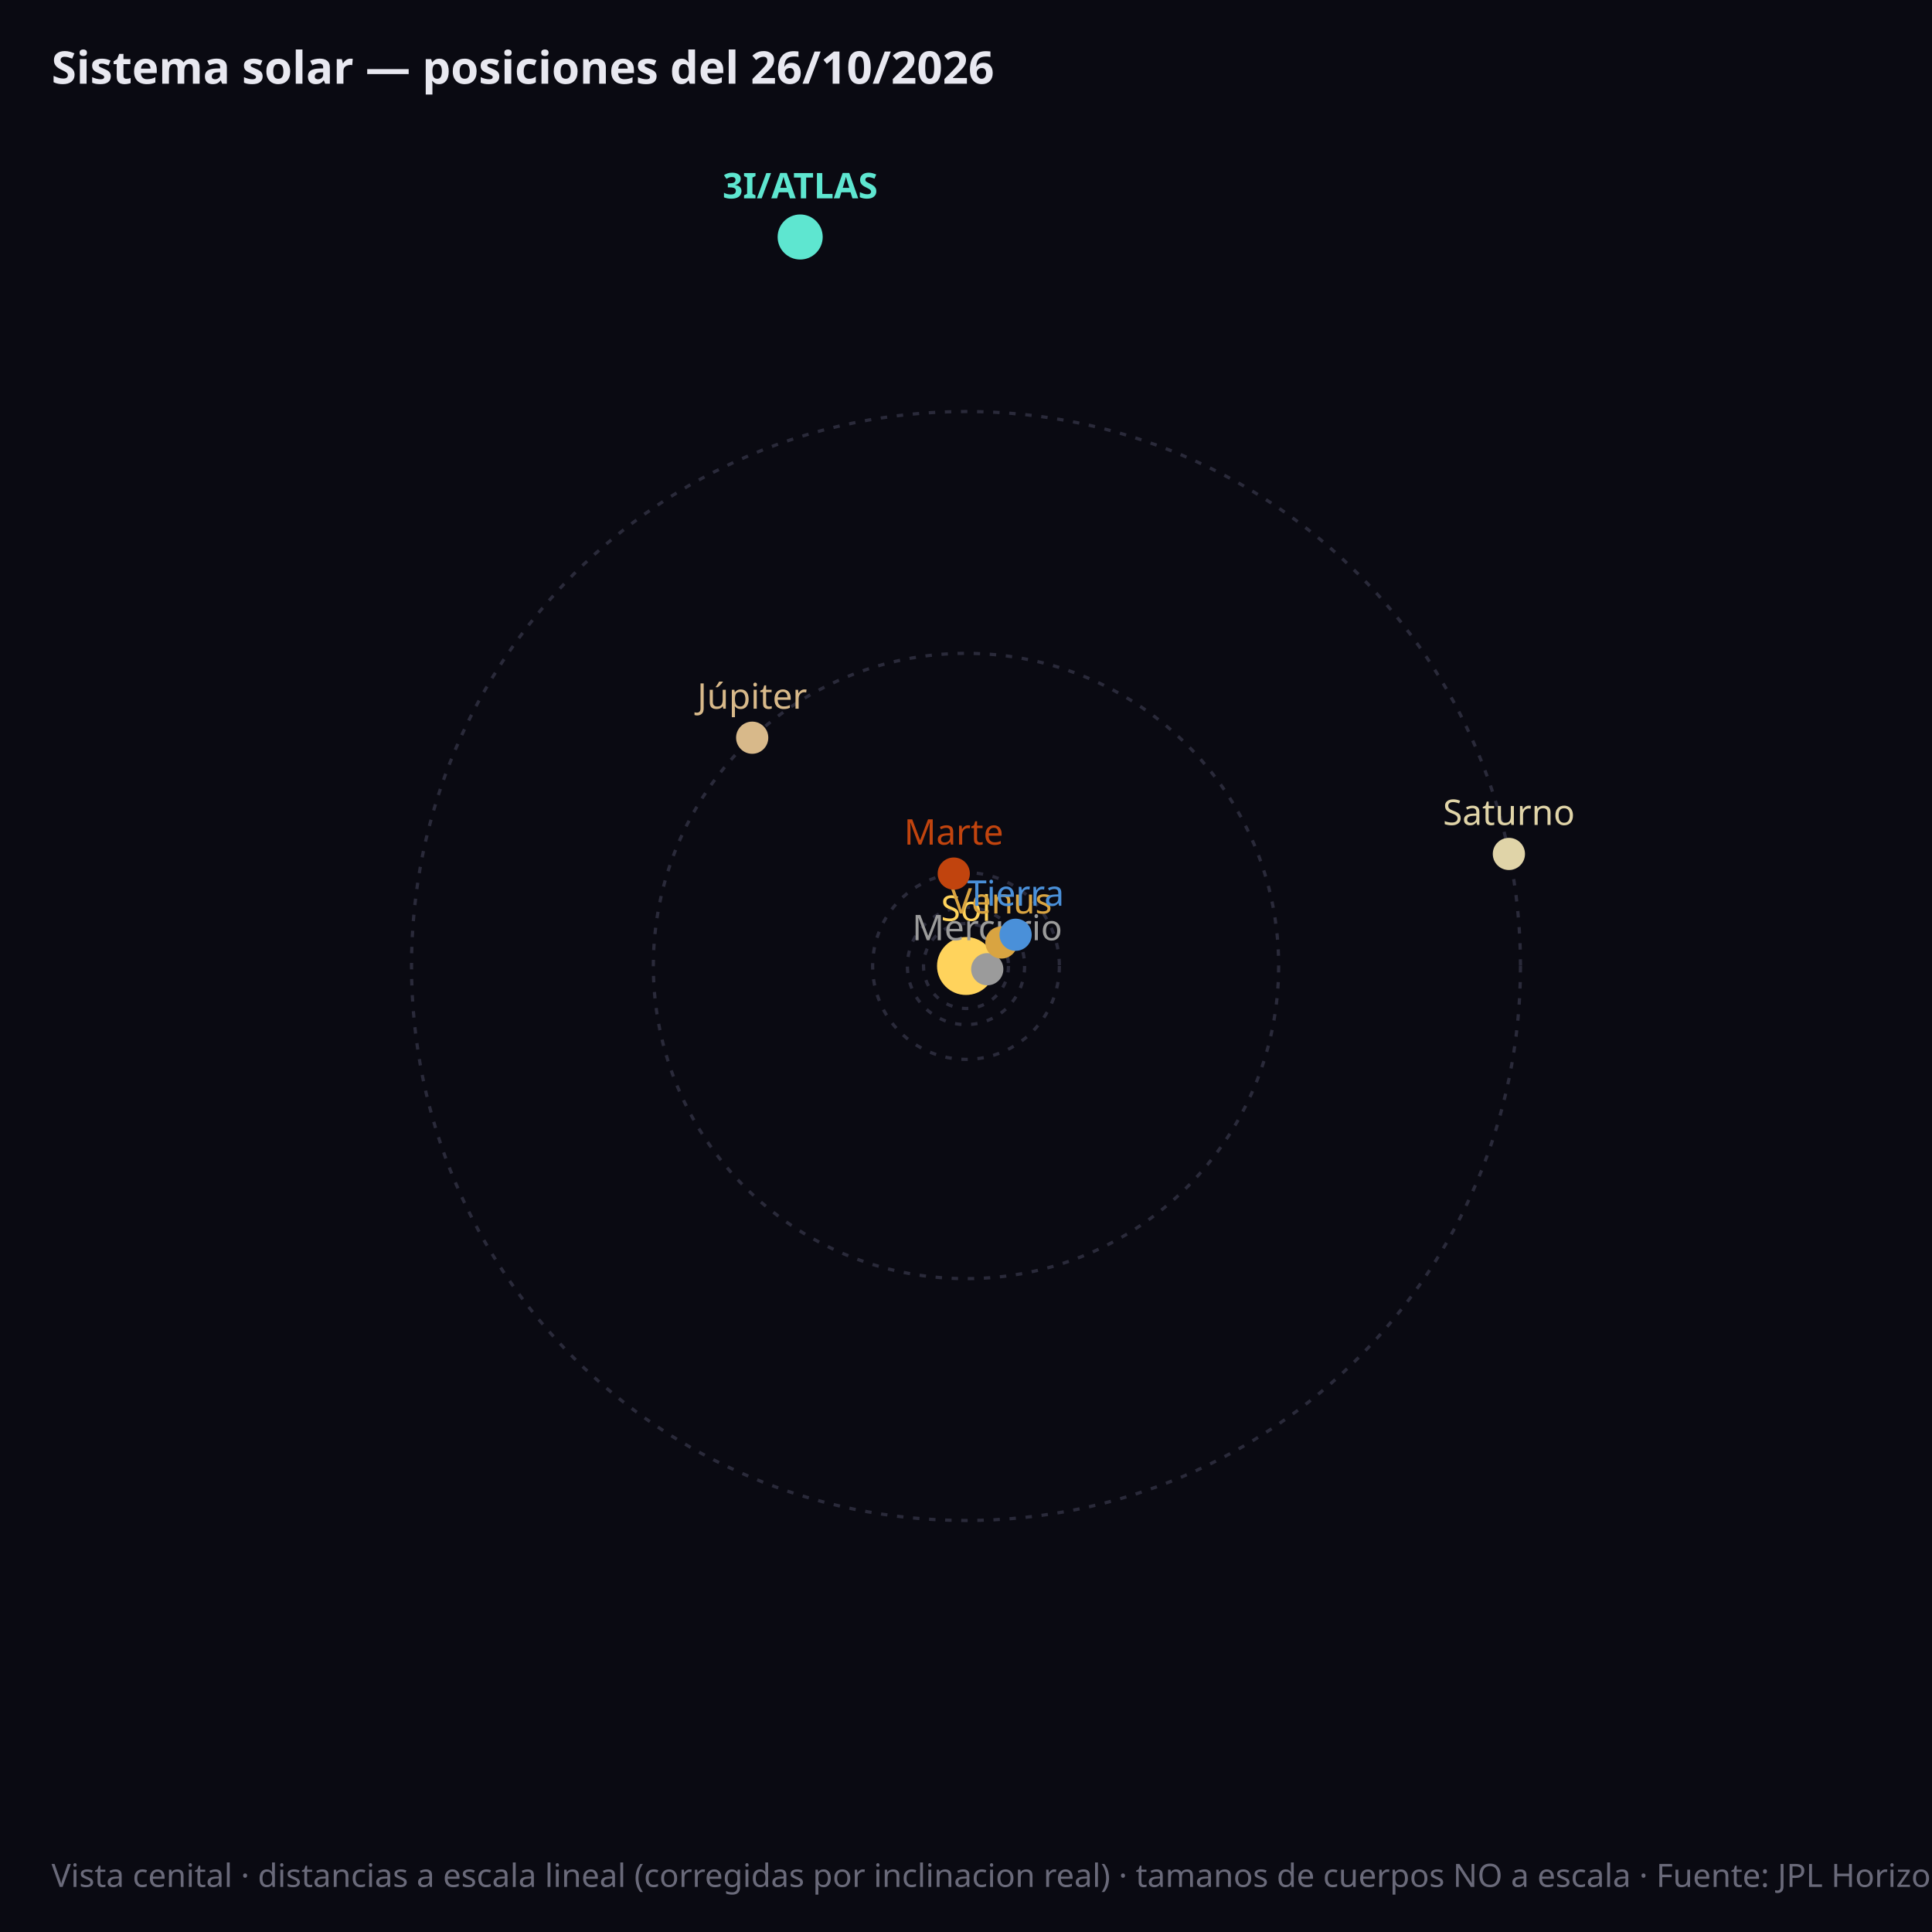
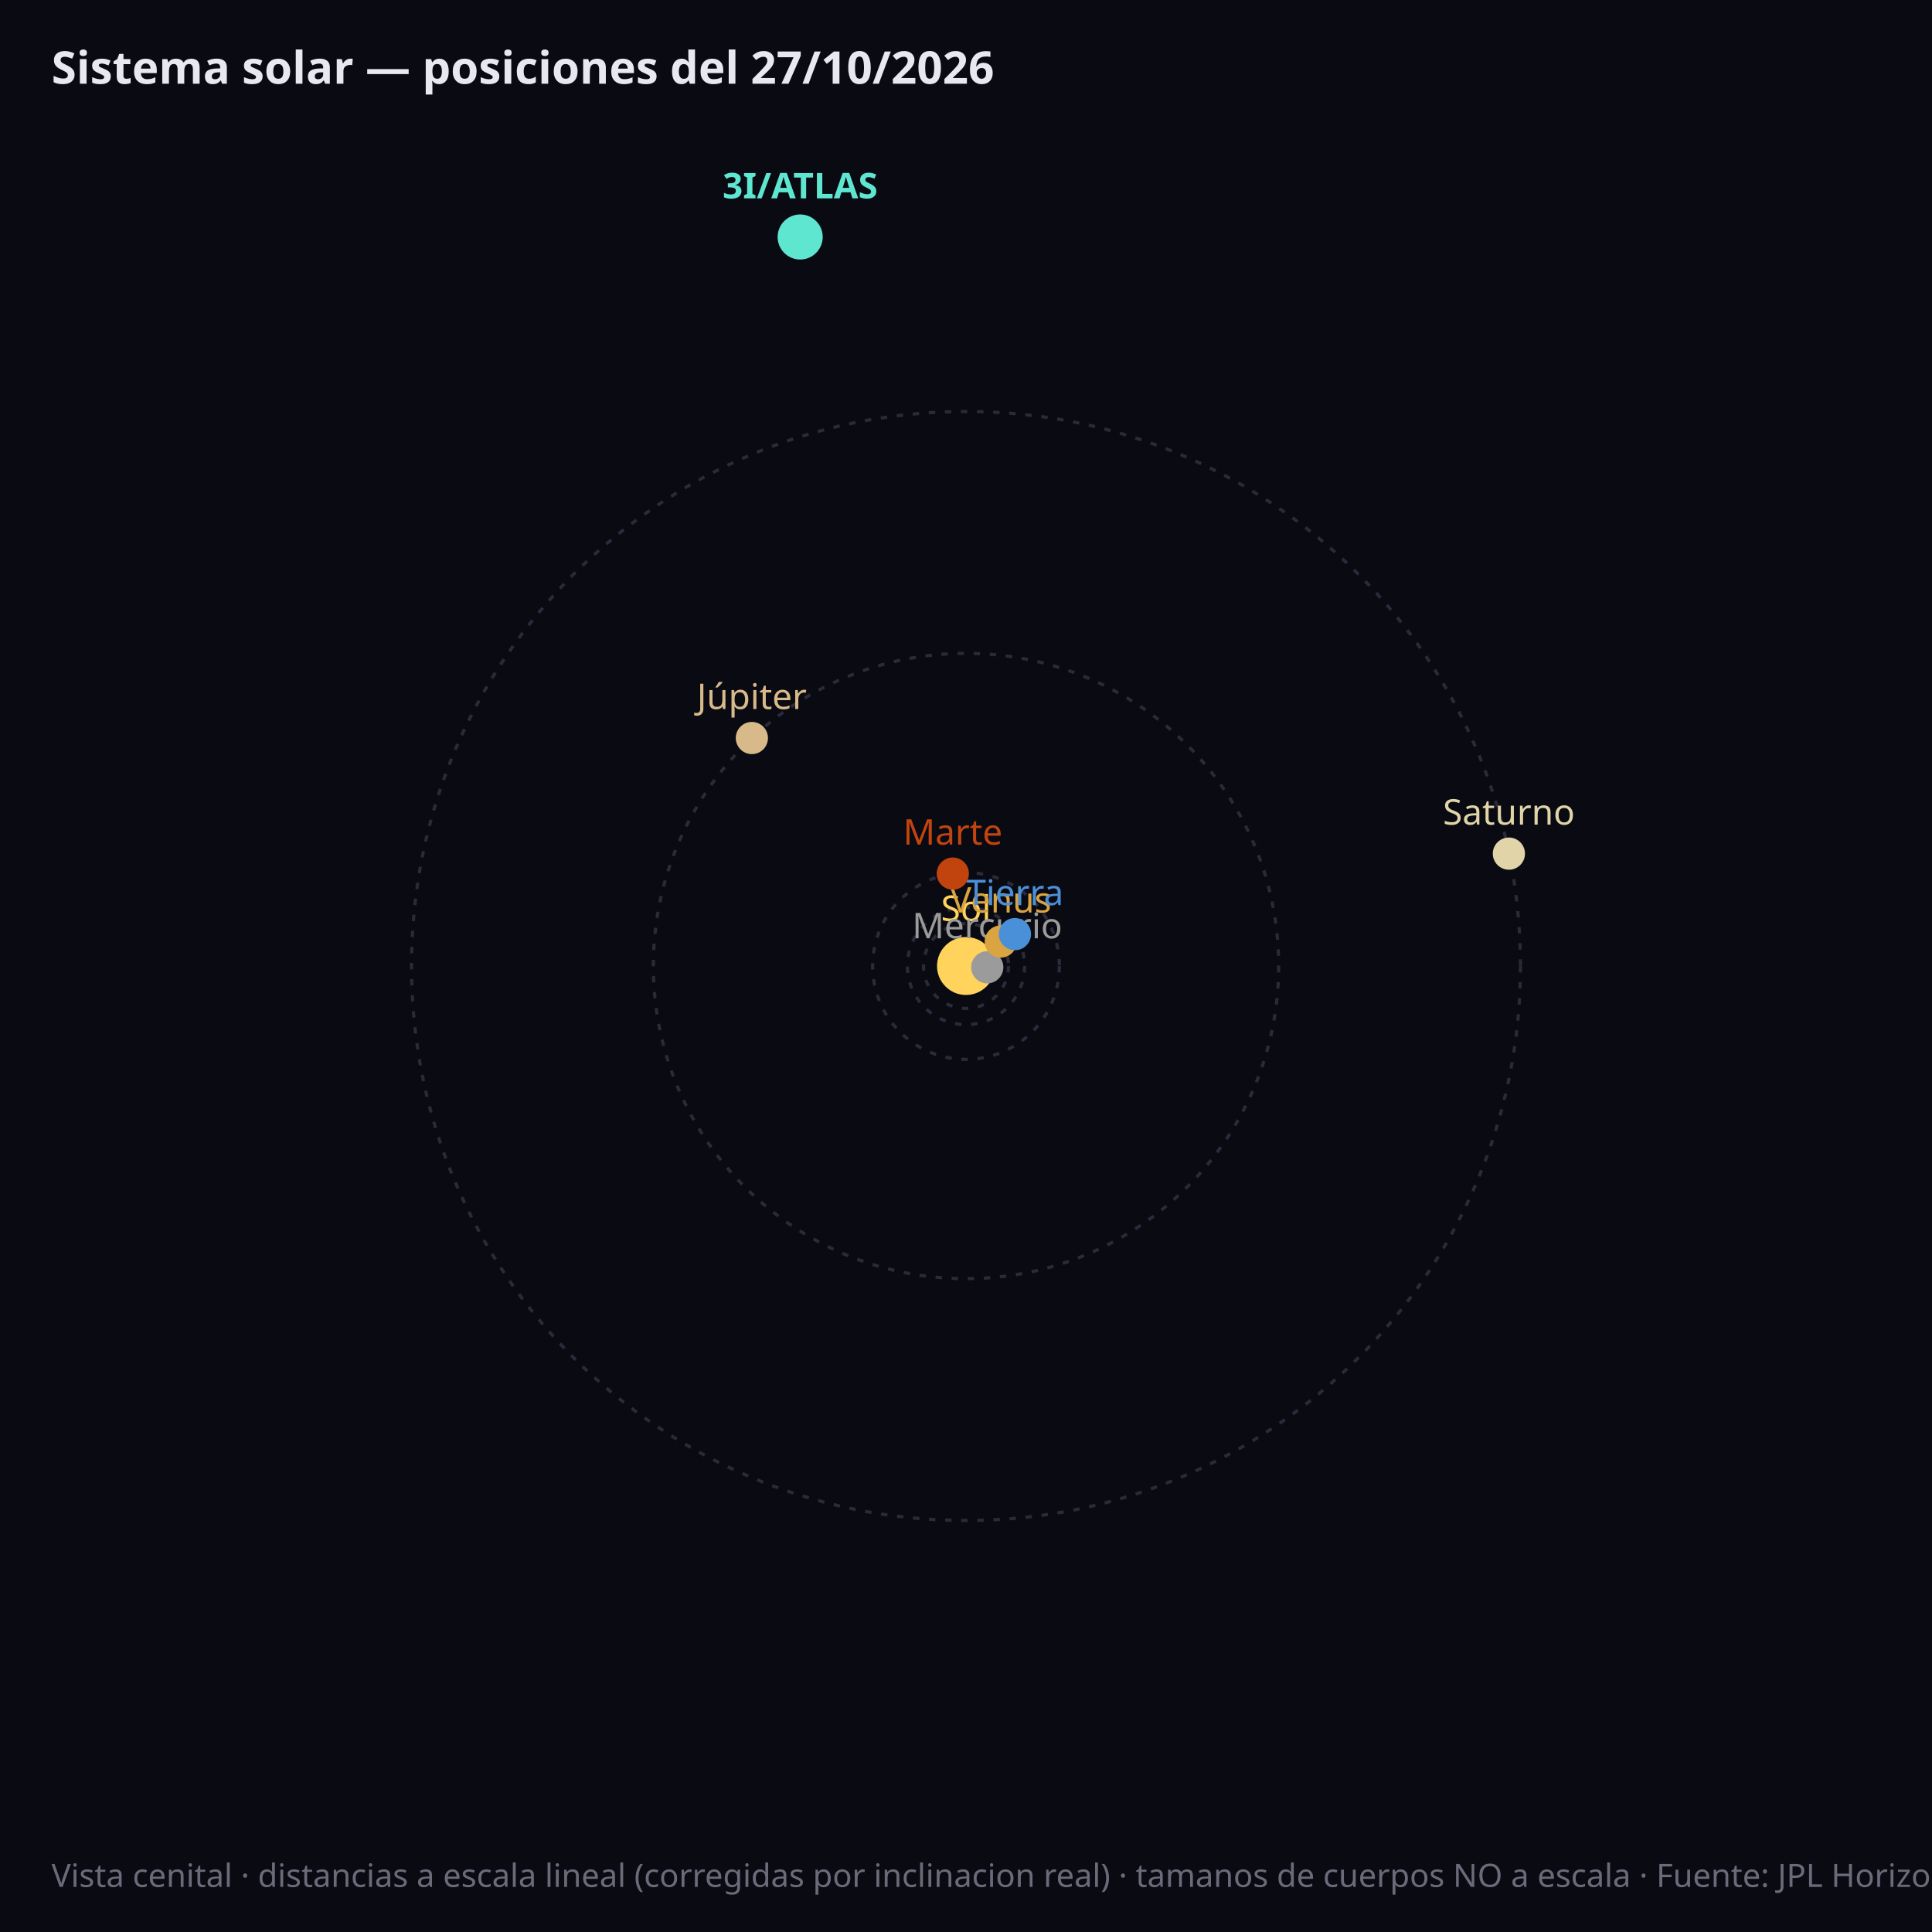
<svg xmlns="http://www.w3.org/2000/svg" viewBox="0 0 600 600" font-family="sans-serif">
  <rect width="600" height="600" fill="#0a0a12" />
-   <circle cx="300.0" cy="300.0" r="6.7" fill="none" stroke="#2a2a3a" stroke-width="1" stroke-dasharray="2,3" />
+   <circle cx="300.0" cy="300.0" r="6.6" fill="none" stroke="#2a2a3a" stroke-width="1" stroke-dasharray="2,3" />
  <circle cx="300.0" cy="300.0" r="13.2" fill="none" stroke="#2a2a3a" stroke-width="1" stroke-dasharray="2,3" />
  <circle cx="300.0" cy="300.0" r="18.2" fill="none" stroke="#2a2a3a" stroke-width="1" stroke-dasharray="2,3" />
  <circle cx="300.0" cy="300.0" r="29.0" fill="none" stroke="#2a2a3a" stroke-width="1" stroke-dasharray="2,3" />
  <circle cx="300.0" cy="300.0" r="97.1" fill="none" stroke="#2a2a3a" stroke-width="1" stroke-dasharray="2,3" />
  <circle cx="300.0" cy="300.0" r="172.2" fill="none" stroke="#2a2a3a" stroke-width="1" stroke-dasharray="2,3" />
  <circle cx="300.0" cy="300.0" r="9" fill="#ffd35c" />
  <text x="300.0" y="286.0" fill="#ffd35c" font-size="11" text-anchor="middle">Sol</text>
-   <circle cx="306.6" cy="301.0" r="5" fill="#9b9b9b" />
-   <text x="306.6" y="292.0" fill="#9b9b9b" font-size="11" font-weight="normal" text-anchor="middle">Mercurio</text>
-   <circle cx="311.0" cy="292.7" r="5" fill="#d9a441" />
-   <text x="311.0" y="283.7" fill="#d9a441" font-size="11" font-weight="normal" text-anchor="middle">Venus</text>
-   <circle cx="315.4" cy="290.3" r="5" fill="#4a90d9" />
-   <text x="315.4" y="281.3" fill="#4a90d9" font-size="11" font-weight="normal" text-anchor="middle">Tierra</text>
-   <circle cx="296.2" cy="271.3" r="5" fill="#c1440e" />
-   <text x="296.2" y="262.3" fill="#c1440e" font-size="11" font-weight="normal" text-anchor="middle">Marte</text>
-   <circle cx="233.6" cy="229.1" r="5" fill="#d8b98a" />
-   <text x="233.6" y="220.1" fill="#d8b98a" font-size="11" font-weight="normal" text-anchor="middle">Júpiter</text>
-   <circle cx="468.6" cy="265.2" r="5" fill="#e0d4a8" />
-   <text x="468.6" y="256.2" fill="#e0d4a8" font-size="11" font-weight="normal" text-anchor="middle">Saturno</text>
+   <circle cx="306.6" cy="300.4" r="5" fill="#9b9b9b" />
+   <text x="306.6" y="291.4" fill="#9b9b9b" font-size="11" font-weight="normal" text-anchor="middle">Mercurio</text>
+   <circle cx="310.8" cy="292.4" r="5" fill="#d9a441" />
+   <text x="310.8" y="283.4" fill="#d9a441" font-size="11" font-weight="normal" text-anchor="middle">Venus</text>
+   <circle cx="315.2" cy="290.1" r="5" fill="#4a90d9" />
+   <text x="315.2" y="281.1" fill="#4a90d9" font-size="11" font-weight="normal" text-anchor="middle">Tierra</text>
+   <circle cx="295.9" cy="271.3" r="5" fill="#c1440e" />
+   <text x="295.9" y="262.3" fill="#c1440e" font-size="11" font-weight="normal" text-anchor="middle">Marte</text>
+   <circle cx="233.5" cy="229.2" r="5" fill="#d8b98a" />
+   <text x="233.5" y="220.2" fill="#d8b98a" font-size="11" font-weight="normal" text-anchor="middle">Júpiter</text>
+   <circle cx="468.6" cy="265.1" r="5" fill="#e0d4a8" />
+   <text x="468.6" y="256.1" fill="#e0d4a8" font-size="11" font-weight="normal" text-anchor="middle">Saturno</text>
  <circle cx="248.5" cy="73.6" r="7" fill="#5ee6d0" />
  <text x="248.5" y="61.6" fill="#5ee6d0" font-size="11" font-weight="bold" text-anchor="middle">3I/ATLAS</text>
-   <text x="16" y="26" fill="#e8e8f0" font-size="14" font-weight="bold">Sistema solar — posiciones del 26/10/2026</text>
+   <text x="16" y="26" fill="#e8e8f0" font-size="14" font-weight="bold">Sistema solar — posiciones del 27/10/2026</text>
  <text x="16" y="586" fill="#6a6a7a" font-size="10">Vista cenital · distancias a escala lineal (corregidas por inclinacion real) · tamanos de cuerpos NO a escala · Fuente: JPL Horizons (NASA)</text>
</svg>
